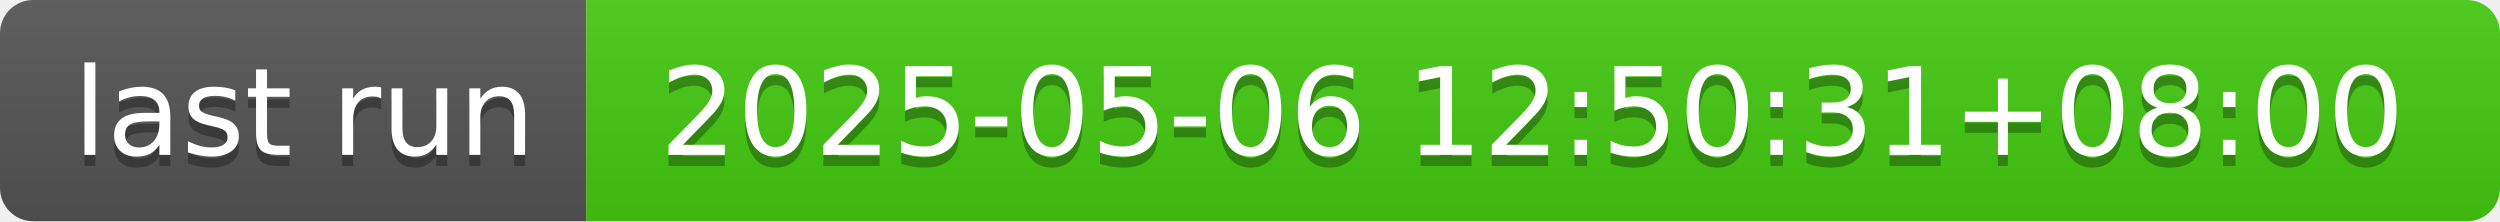
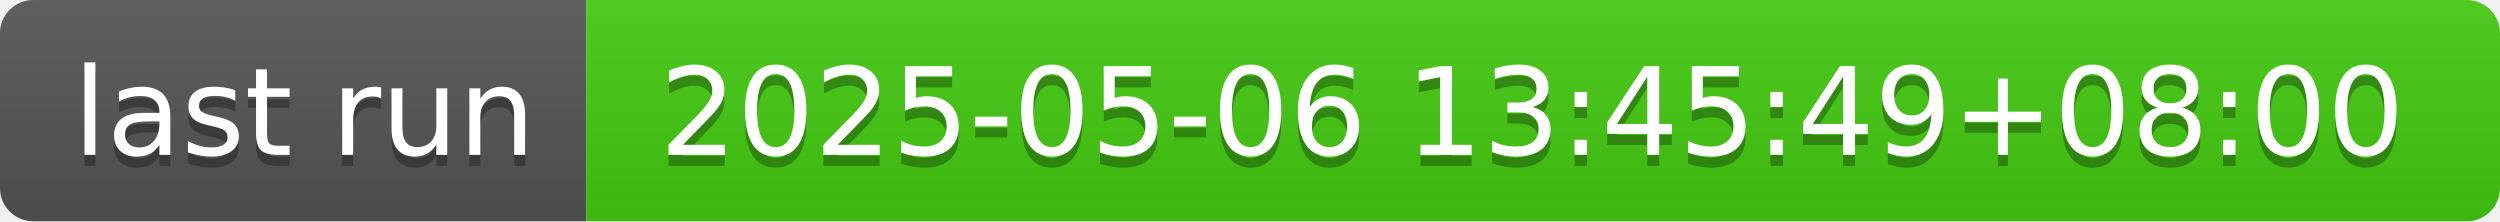
- <svg xmlns="http://www.w3.org/2000/svg" width="226" height="20" role="img" aria-label="last run: 2025-05-06 12:50:31+08:00">
+ <svg xmlns="http://www.w3.org/2000/svg" width="226" height="20" role="img" aria-label="last run: 2025-05-06 13:45:49+08:00">
  <linearGradient id="s" x2="0" y2="100%">
    <stop offset="0" stop-color="#bbb" stop-opacity=".1" />
    <stop offset="1" stop-opacity=".1" />
  </linearGradient>
  <clipPath id="r">
    <rect width="226" height="20" rx="3" fill="#fff" />
  </clipPath>
  <g clip-path="url(#r)">
    <rect width="53" height="20" fill="#555" />
    <rect x="53" width="173" height="20" fill="#4c1" />
    <rect width="226" height="20" fill="url(#s)" />
  </g>
  <g fill="#fff" text-anchor="middle" font-family="Verdana,Geneva,DejaVu Sans,sans-serif" text-rendering="geometricPrecision" font-size="110">
    <text aria-hidden="true" x="275" y="150" fill="#010101" fill-opacity=".3" transform="scale(.1)" textLength="430">last run</text>
    <text x="275" y="140" transform="scale(.1)" fill="#fff" textLength="430">last run</text>
-     <text aria-hidden="true" x="1385" y="150" fill="#010101" fill-opacity=".3" transform="scale(.1)" textLength="1630">2025-05-06 12:50:31+08:00</text>
-     <text x="1385" y="140" transform="scale(.1)" fill="#fff" textLength="1630">2025-05-06 12:50:31+08:00</text>
+     <text aria-hidden="true" x="1385" y="150" fill="#010101" fill-opacity=".3" transform="scale(.1)" textLength="1630">2025-05-06 13:45:49+08:00</text>
+     <text x="1385" y="140" transform="scale(.1)" fill="#fff" textLength="1630">2025-05-06 13:45:49+08:00</text>
  </g>
</svg>
